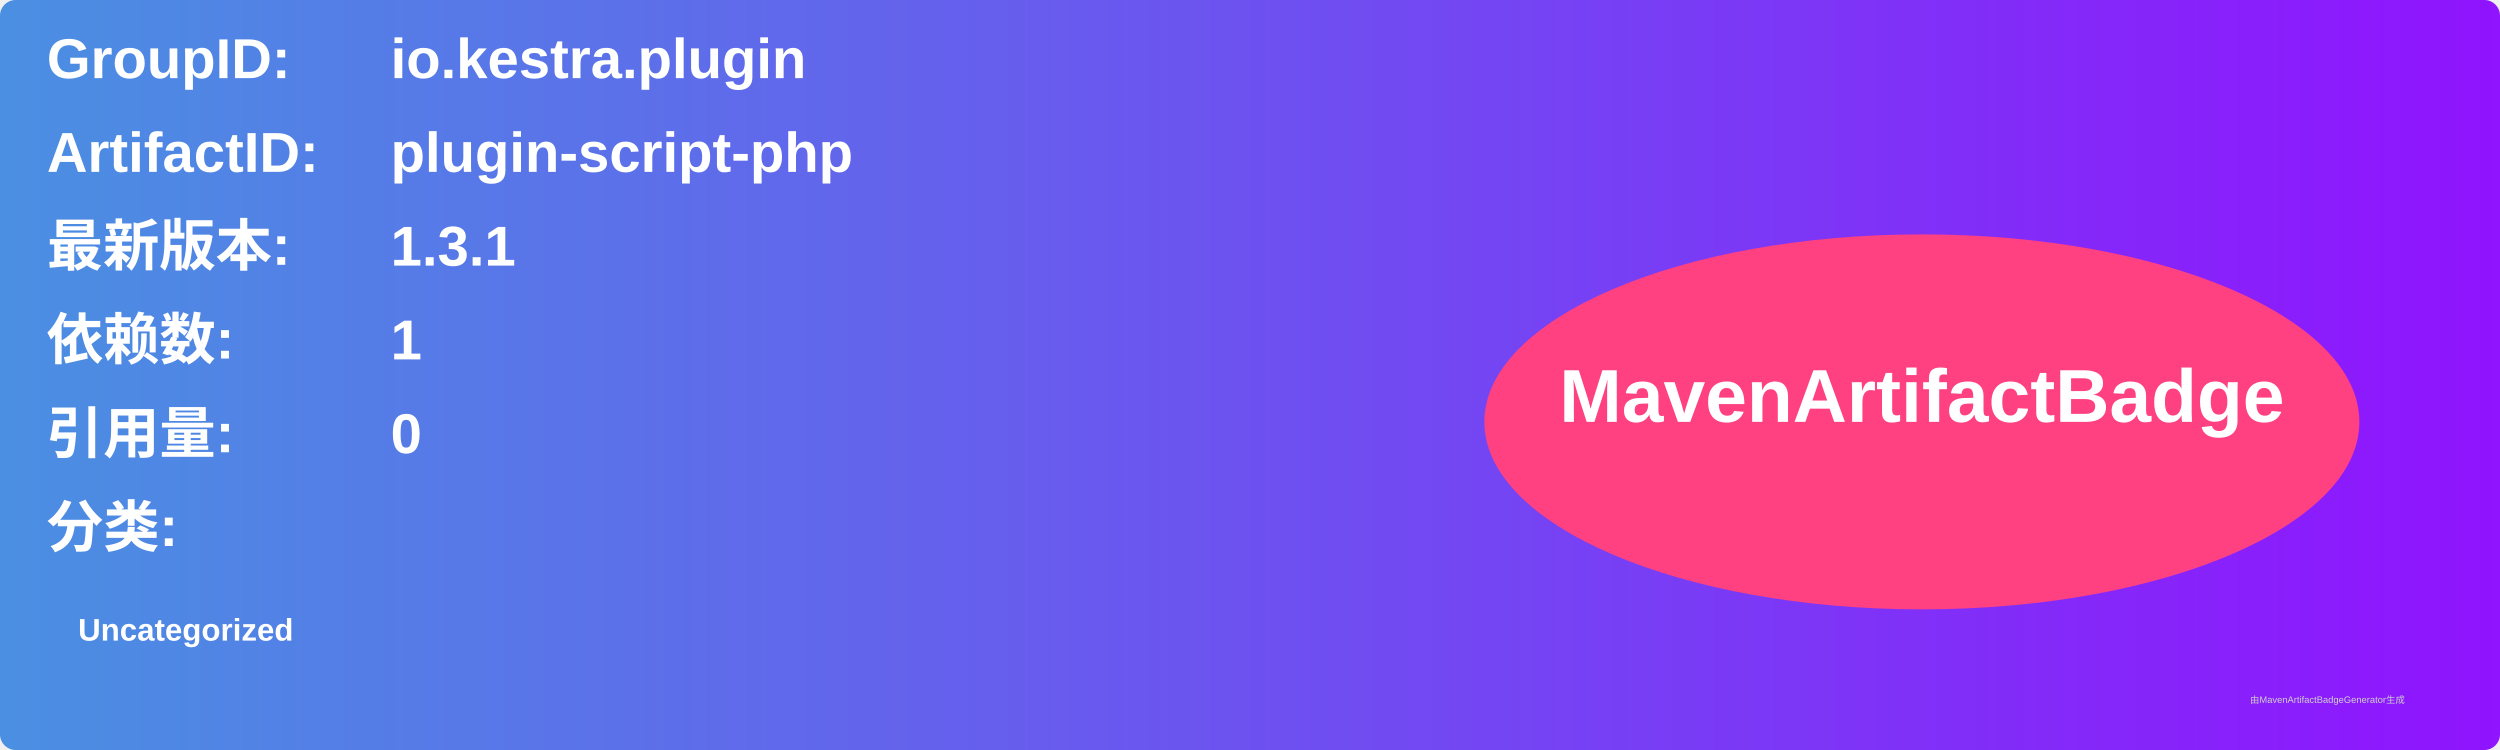
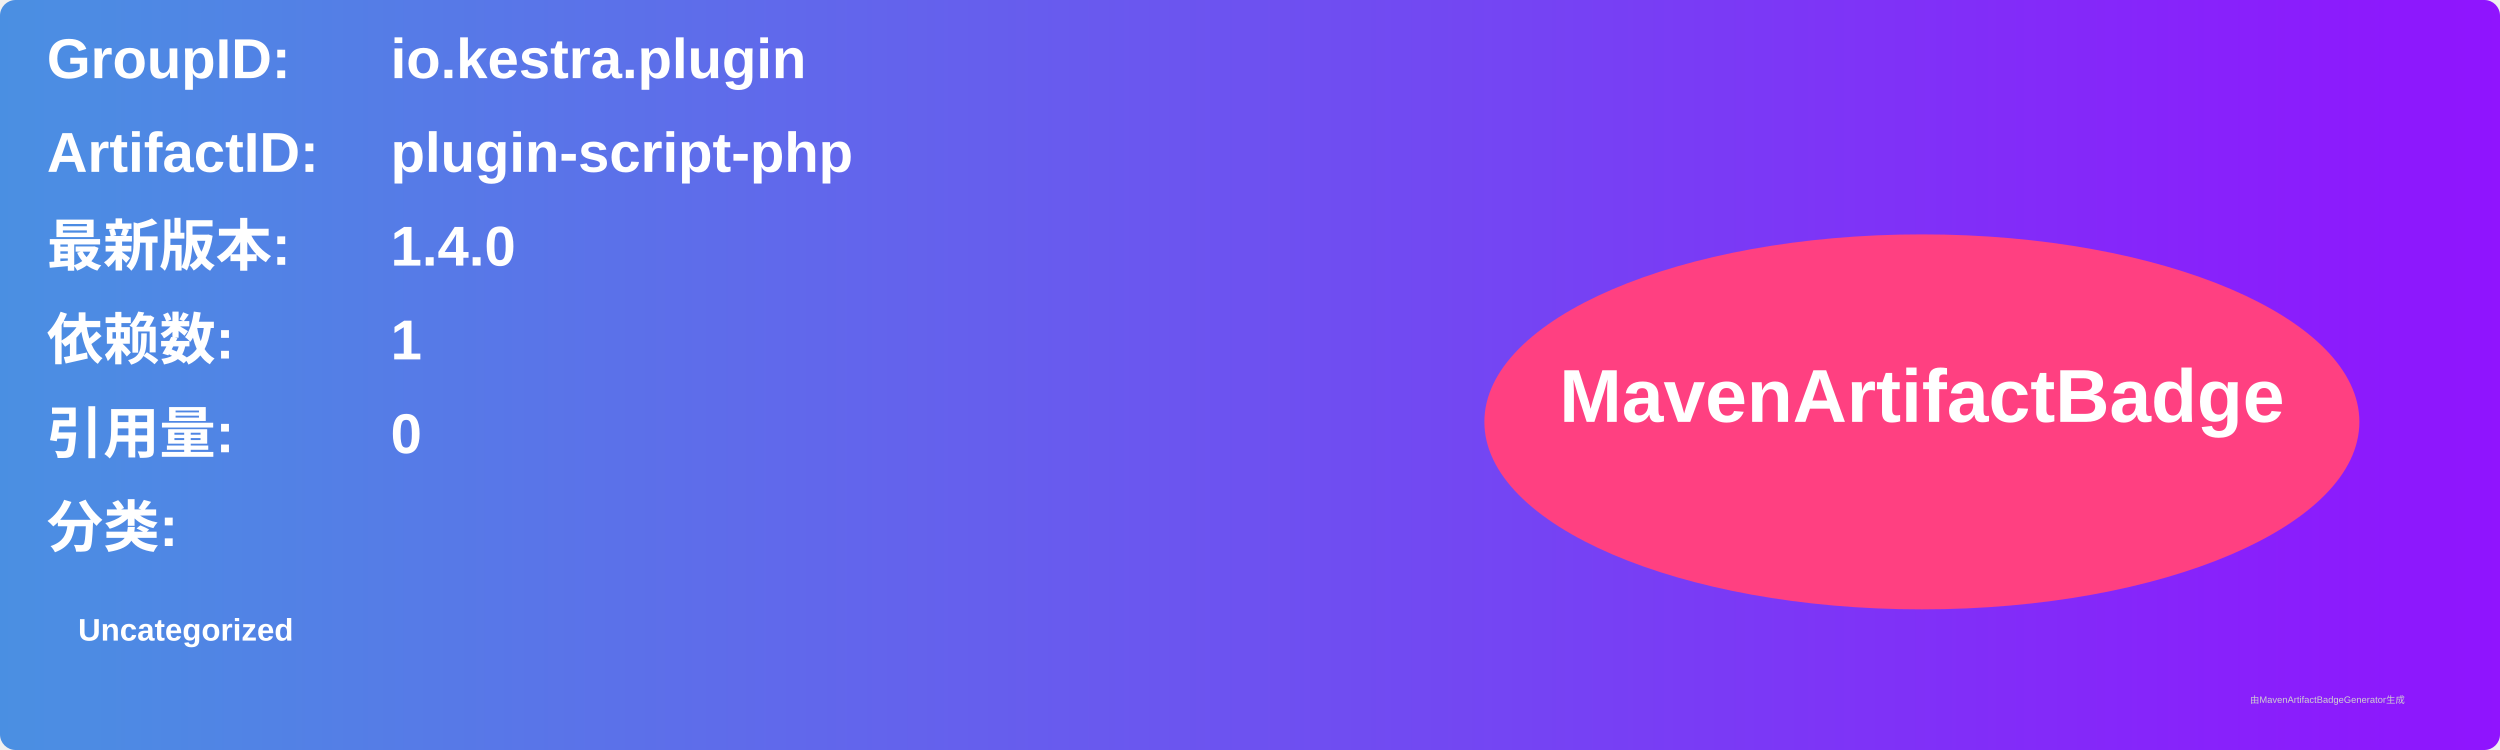
<svg xmlns="http://www.w3.org/2000/svg" width="800" height="240" viewBox="0 0 800 240">
  <linearGradient id="grad" x1="0%" y1="0%" x2="100%" y2="0%">
    <stop offset="0%" stop-color="#4a90e2" />
    <stop offset="100%" stop-color="#9013fe" />
  </linearGradient>
  <rect width="100%" height="100%" rx="5" ry="5" fill="url(#grad)" />
  <g transform="translate(15, 15)">
    <text x="0" y="10" font-family="Arial" font-size="18" fill="white" font-weight="bold" width="260">GroupID:</text>
    <text x="110" y="10" font-family="Arial" font-size="18" fill="white" font-weight="bold" width="460">io.kestra.plugin</text>
    <text x="0" y="40" font-family="Arial" font-size="18" fill="white" font-weight="bold" width="260">ArtifactID:</text>
    <text x="110" y="40" font-family="Arial" font-size="18" fill="white" font-weight="bold" width="460">plugin-script-php</text>
    <text x="0" y="70" font-family="Arial" font-size="18" fill="white" font-weight="bold">最新版本:</text>
    <text x="110" y="70" font-family="Arial" font-size="18" fill="white" font-weight="bold">
-       <tspan font-weight="bold">1.3.1</tspan>
+       <tspan font-weight="bold">1.4.0</tspan>
    </text>
    <text x="0" y="100" font-family="Arial" font-size="18" fill="white" font-weight="bold">依赖数: </text>
    <text x="110" y="100" font-family="Arial" font-size="18" fill="white">
      <tspan font-weight="bold">1</tspan>
    </text>
    <text x="0" y="130" font-family="Arial" font-size="18" fill="white" font-weight="bold">引用量: </text>
    <text x="110" y="130" font-family="Arial" font-size="18" fill="white">
      <tspan font-weight="bold">0</tspan>
    </text>
    <text x="0" y="160" font-family="Arial" font-size="18" fill="white" font-weight="bold">分类:</text>
    <text x="10" y="190" font-family="Arial" font-size="10" fill="white">
      <tspan font-weight="bold">Uncategorized</tspan>
    </text>
    <ellipse cx="600" cy="120" rx="140" ry="60" fill="#ff4081" />
    <text x="600" y="120" text-anchor="middle" font-family="Arial" font-size="24" fill="white" font-weight="bold">MavenArtifactBadge</text>
  </g>
  <text x="720" y="225" font-family="Arial" font-size="3" fill="#d0d0d0">由MavenArtifactBadgeGenerator生成</text>
</svg>
